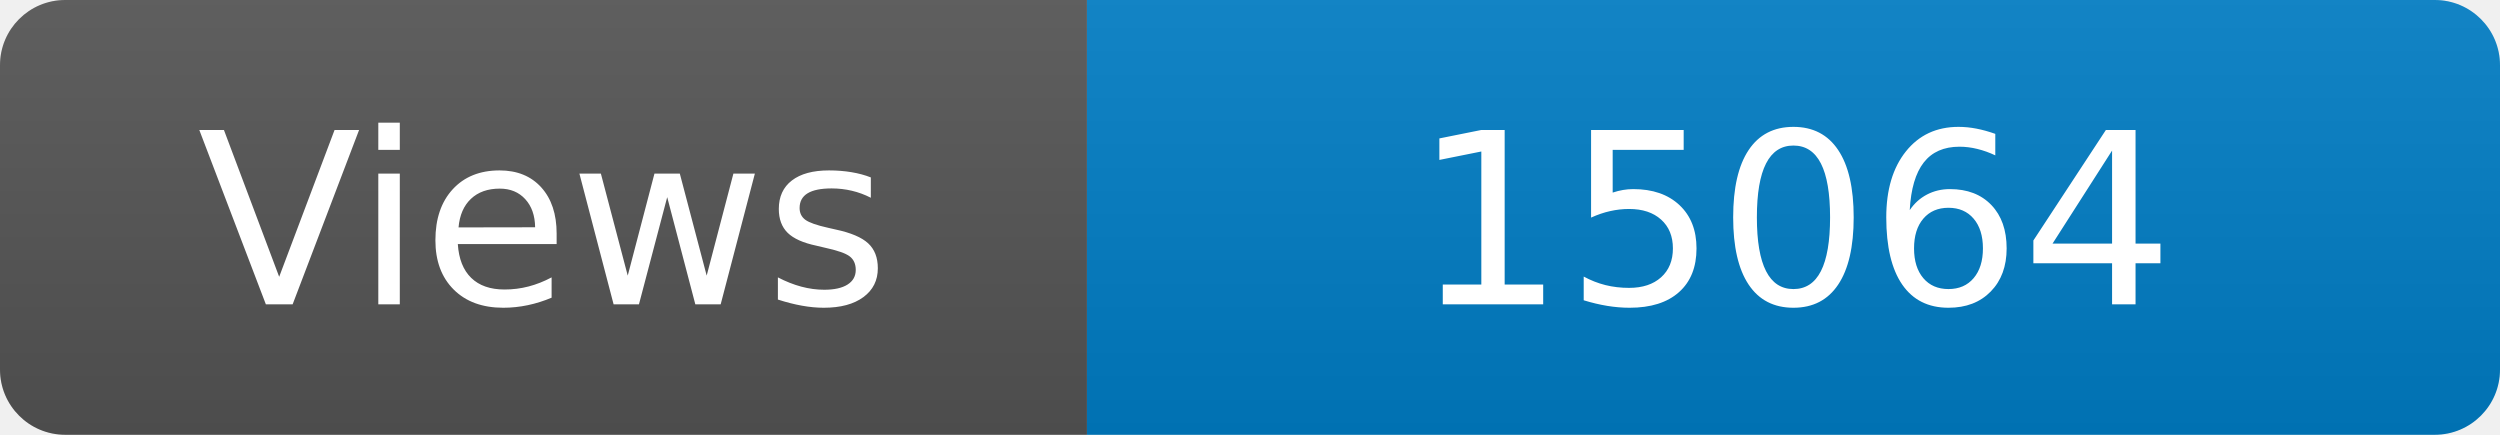
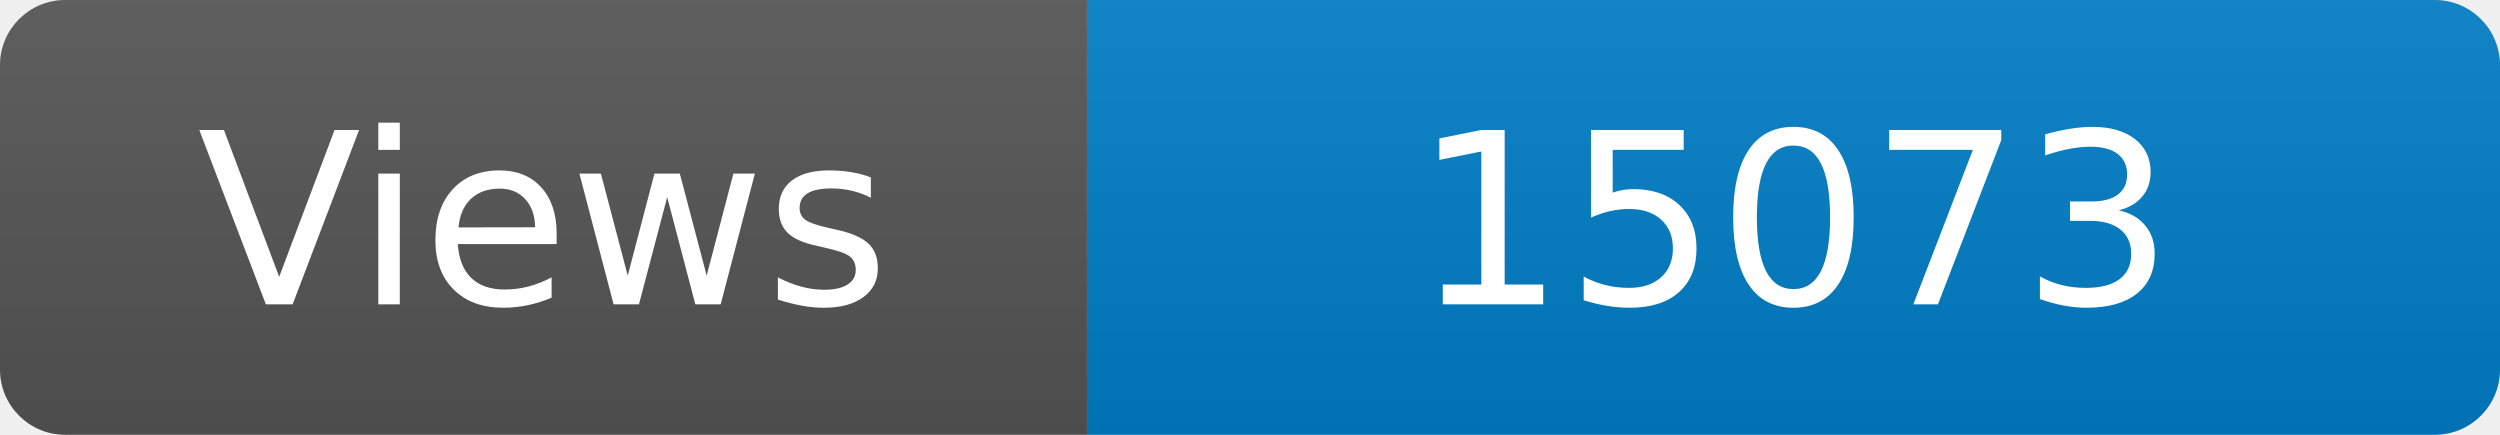
<svg xmlns="http://www.w3.org/2000/svg" width="115" height="20" role="img" aria-label="Maintained?: yes">
  <linearGradient id="s" x2="0" y2="100%">
    <stop offset="0" stop-color="#bbb" stop-opacity=".1" />
    <stop offset="1" stop-opacity=".1" />
  </linearGradient>
  <clipPath id="r">
    <rect width="115" height="20" rx="3" fill="#fff" />
  </clipPath>
  <g clip-path="url(#r)">
    <rect width="50" height="20" fill="#555" />
    <rect x="50" width="160" height="20" fill="#007ec6" />
    <rect width="115" height="20" fill="url(#s)" />
  </g>
  <g fill="#fff" text-anchor="middle" font-family="Verdana,Geneva,DejaVu Sans,sans-serif" font-size="110">
    <text x="250" y="140" transform="scale(.1)" fill="#fff">Views</text>
-     <text x="825" y="140" transform="scale(.1)" fill="#fff">15064</text>
+     <text x="825" y="140" transform="scale(.1)" fill="#fff">15073</text>
  </g>
</svg>
